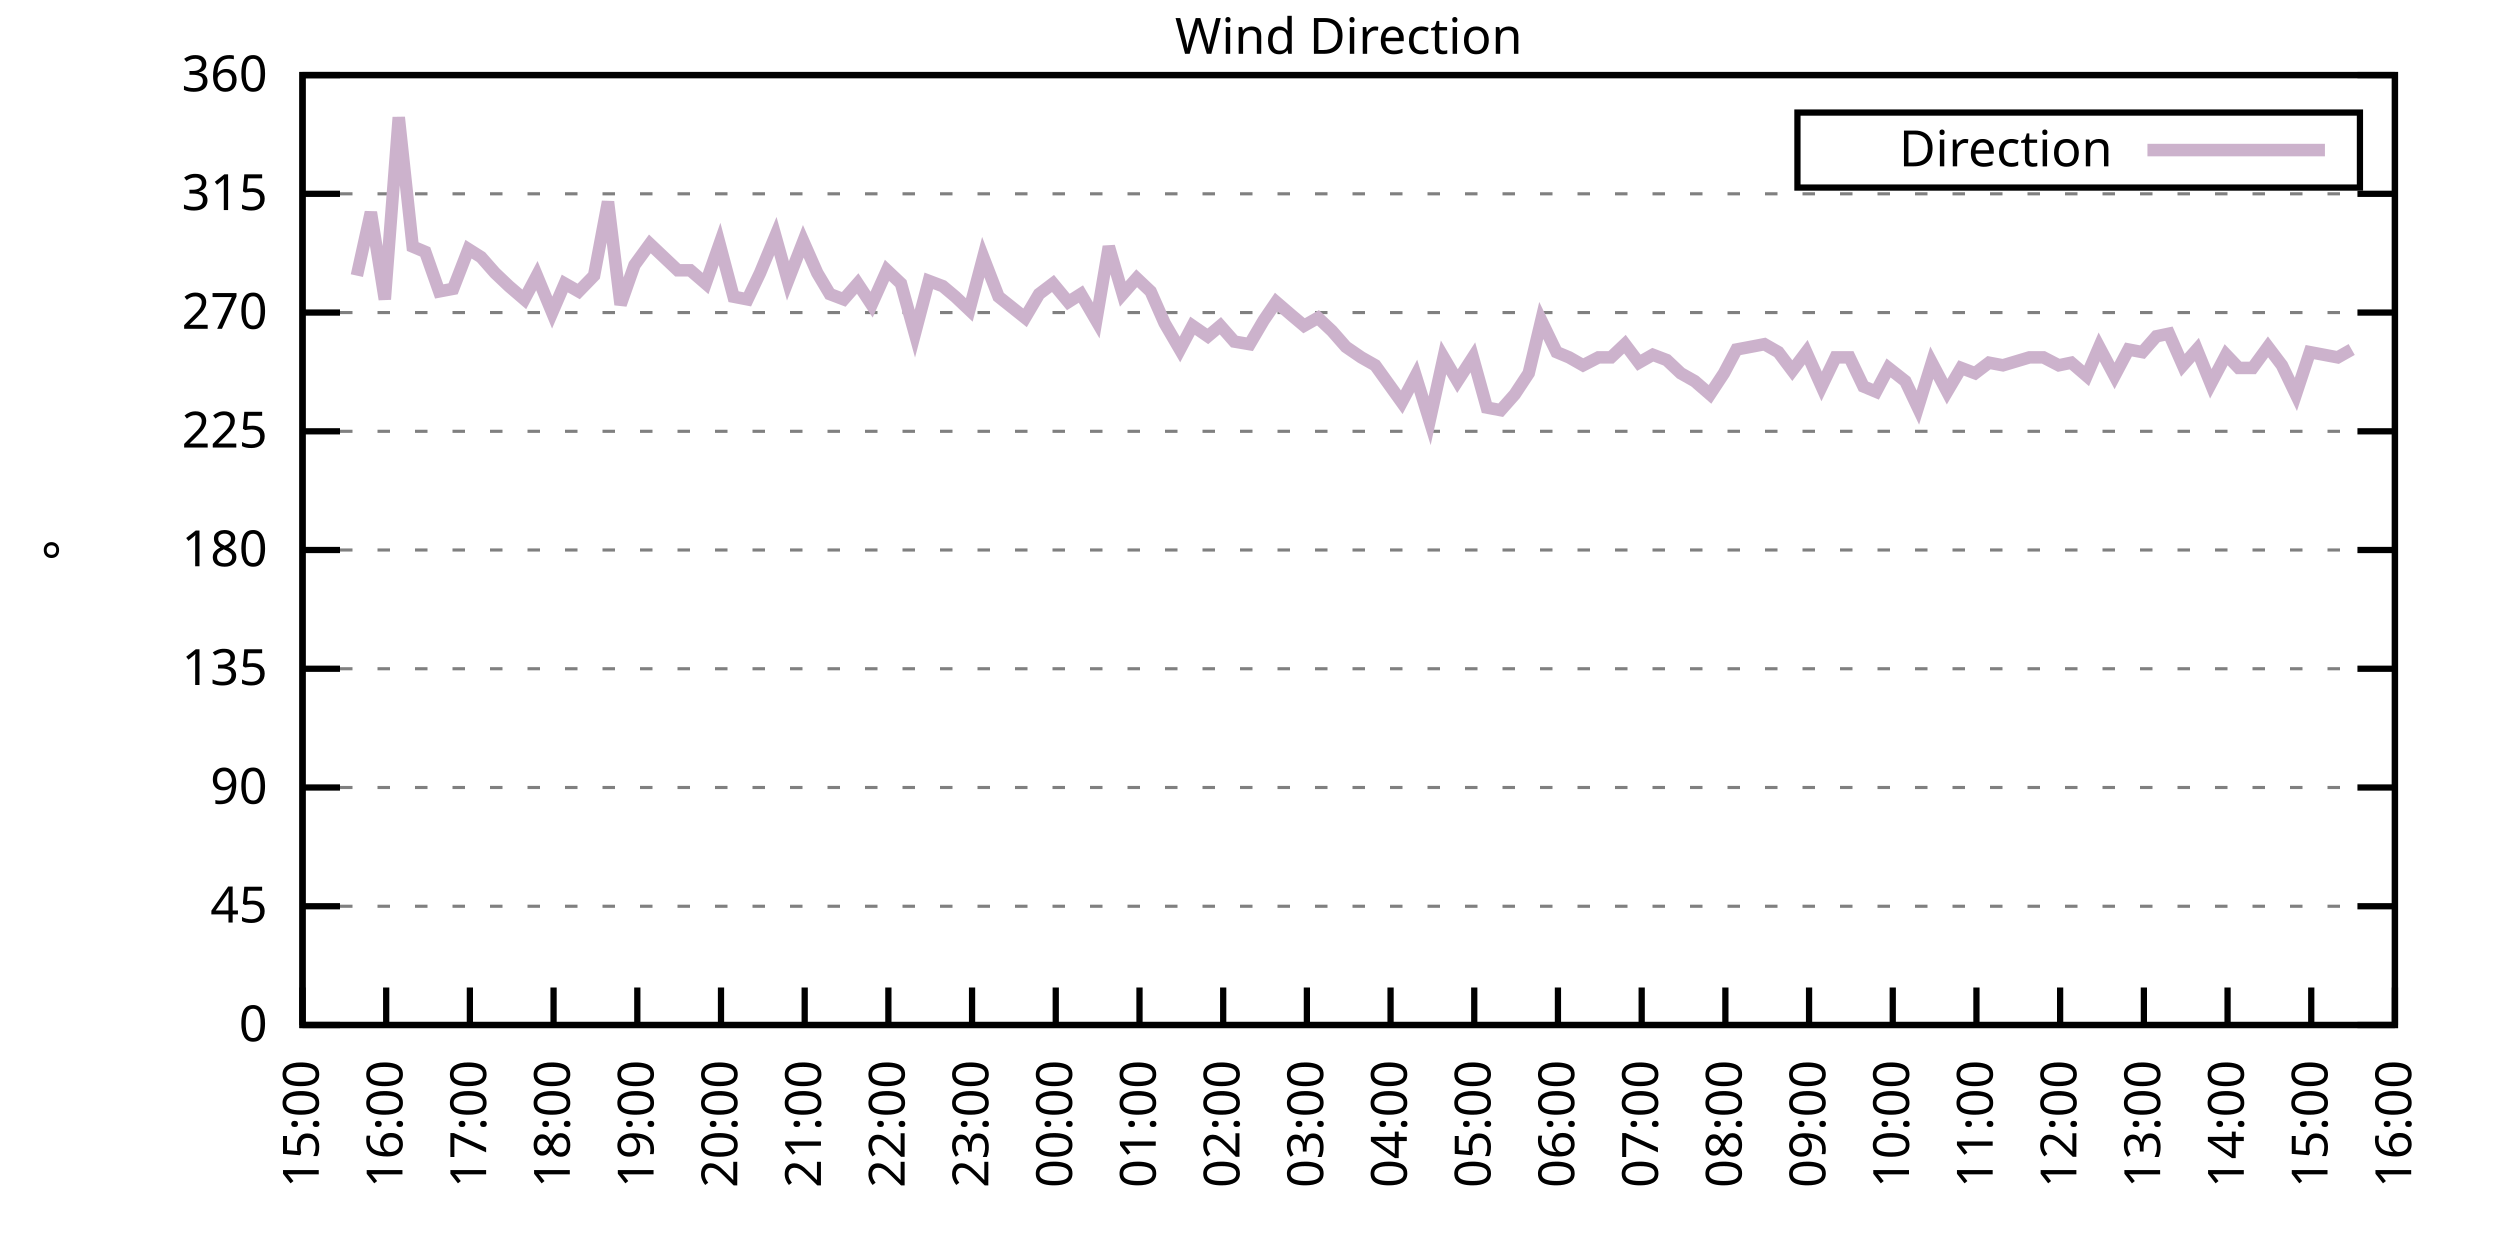
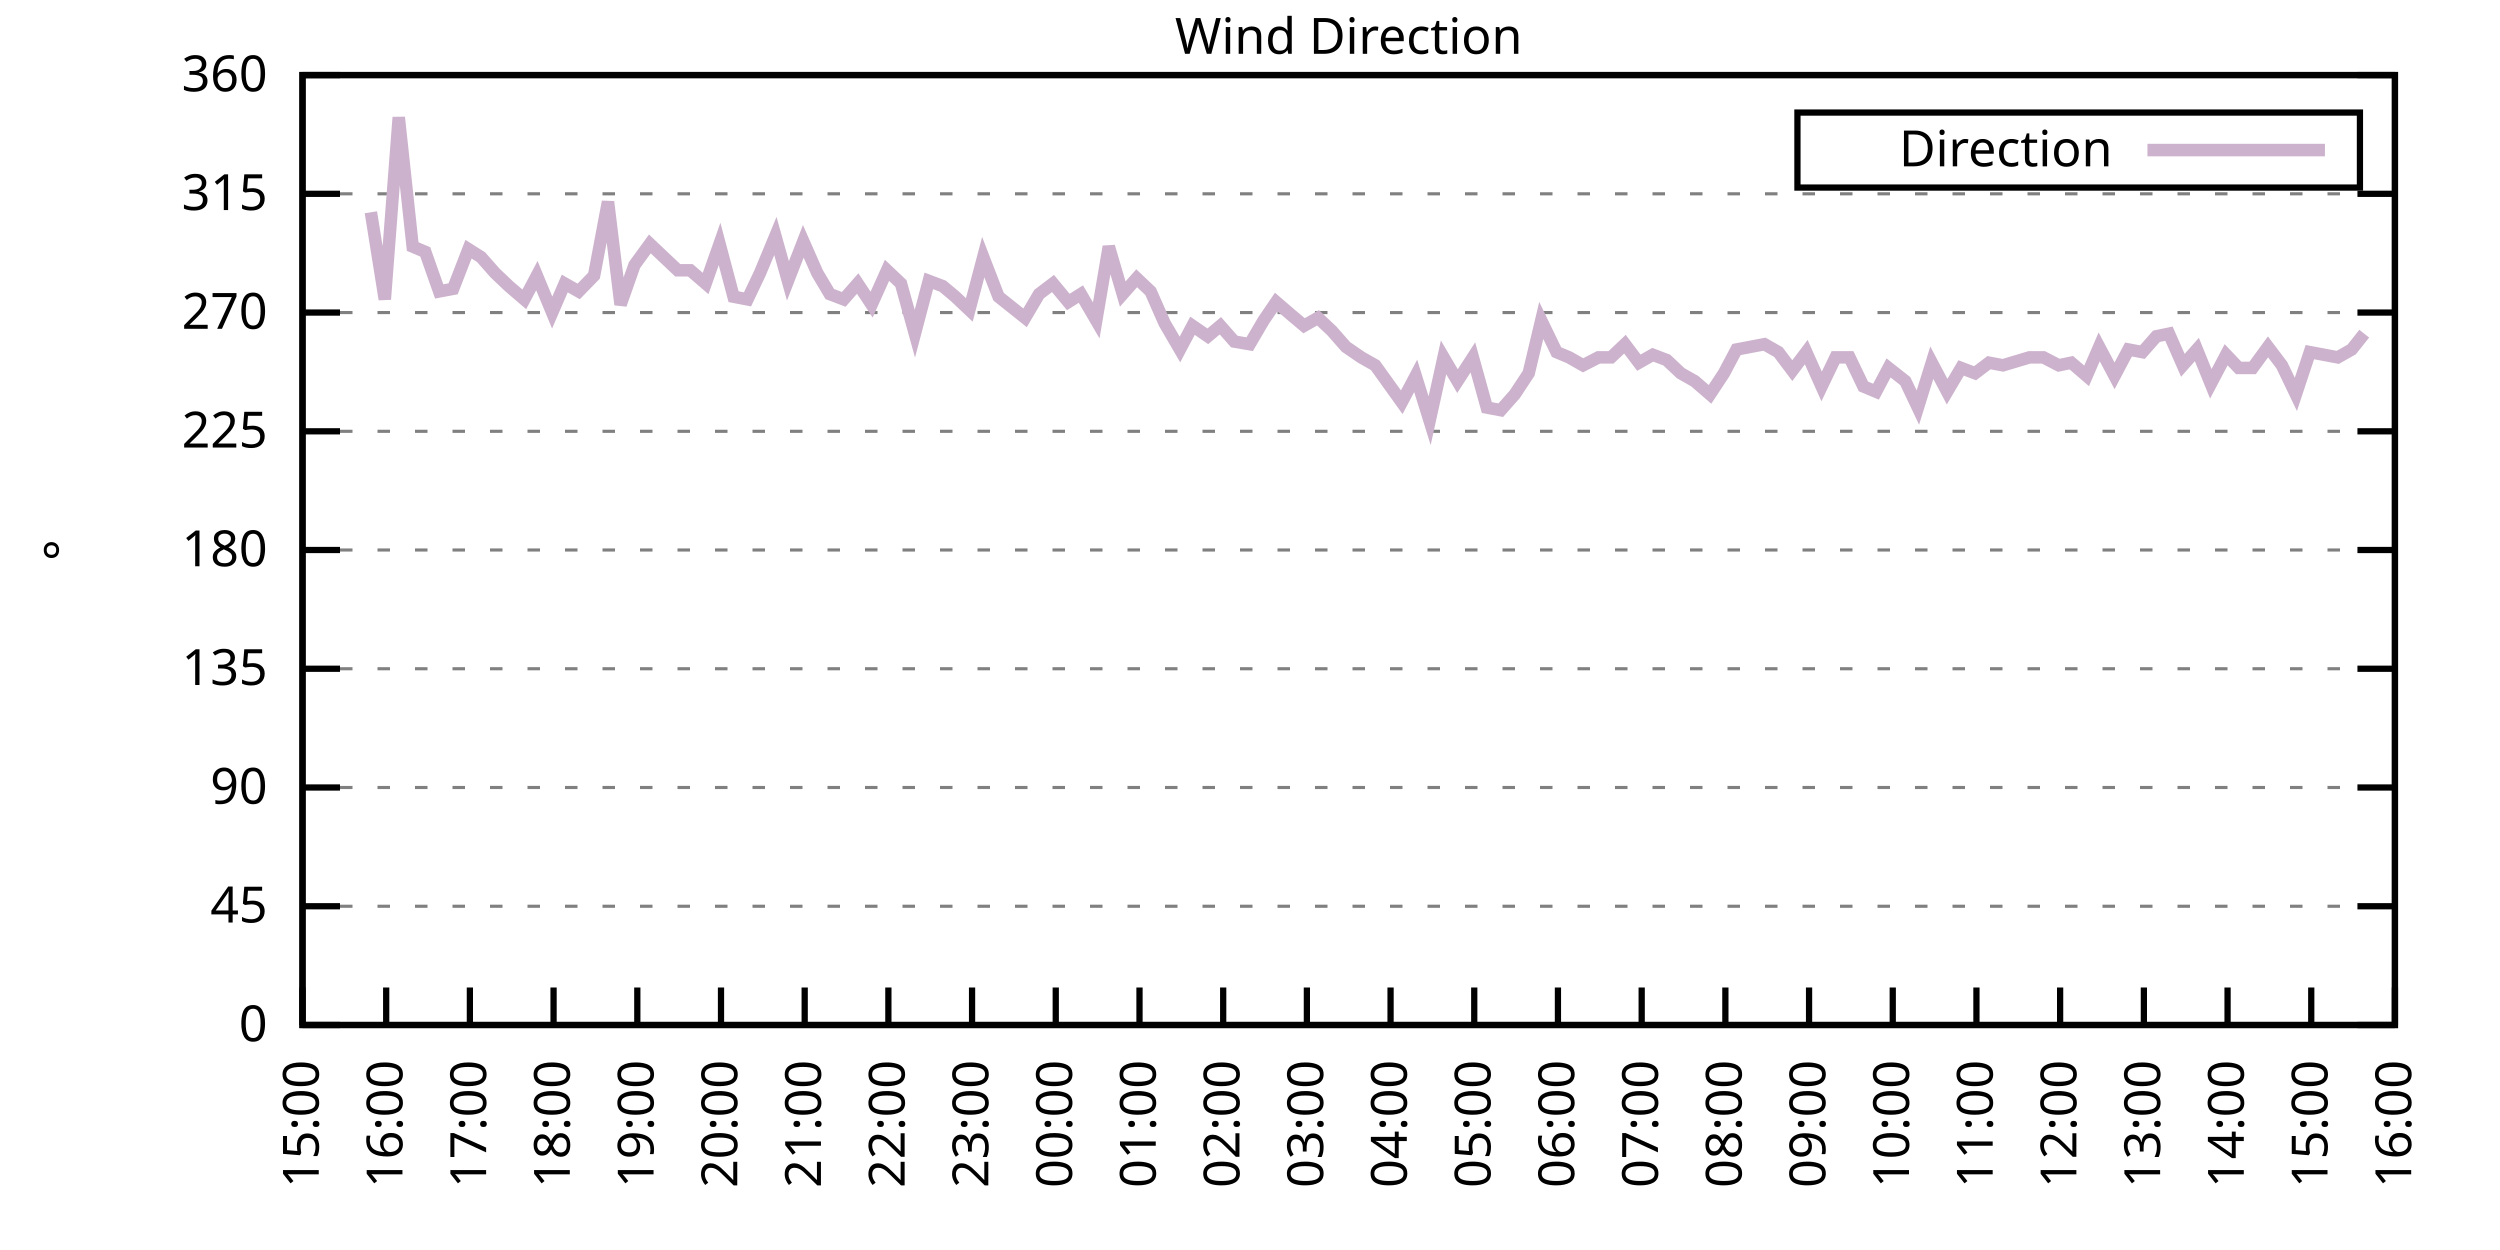
<svg xmlns="http://www.w3.org/2000/svg" xmlns:xlink="http://www.w3.org/1999/xlink" width="400" height="200" viewBox="0 0 400 200">
  <g id="gnuplot_canvas">
    <rect x="0" y="0" width="400" height="200" fill="none" />
    <defs>
      <circle id="gpDot" r="0.5" stroke-width="0.5" stroke="currentColor" />
      <path id="gpPt0" stroke-width="0.333" stroke="currentColor" d="M-1,0 h2 M0,-1 v2" />
      <path id="gpPt1" stroke-width="0.333" stroke="currentColor" d="M-1,-1 L1,1 M1,-1 L-1,1" />
      <path id="gpPt2" stroke-width="0.333" stroke="currentColor" d="M-1,0 L1,0 M0,-1 L0,1 M-1,-1 L1,1 M-1,1 L1,-1" />
      <rect id="gpPt3" stroke-width="0.333" stroke="currentColor" x="-1" y="-1" width="2" height="2" />
      <rect id="gpPt4" stroke-width="0.333" stroke="currentColor" fill="currentColor" x="-1" y="-1" width="2" height="2" />
      <circle id="gpPt5" stroke-width="0.333" stroke="currentColor" cx="0" cy="0" r="1" />
      <use xlink:href="#gpPt5" id="gpPt6" fill="currentColor" stroke="none" />
      <path id="gpPt7" stroke-width="0.333" stroke="currentColor" d="M0,-1.33 L-1.33,0.67 L1.33,0.67 z" />
      <use xlink:href="#gpPt7" id="gpPt8" fill="currentColor" stroke="none" />
      <use xlink:href="#gpPt7" id="gpPt9" stroke="currentColor" transform="rotate(180)" />
      <use xlink:href="#gpPt9" id="gpPt10" fill="currentColor" stroke="none" />
      <use xlink:href="#gpPt3" id="gpPt11" stroke="currentColor" transform="rotate(45)" />
      <use xlink:href="#gpPt11" id="gpPt12" fill="currentColor" stroke="none" />
      <path id="gpPt13" stroke-width="0.333" stroke="currentColor" d="M0,1.330 L1.265,0.411 L0.782,-1.067 L-0.782,-1.076 L-1.265,0.411 z" />
      <use xlink:href="#gpPt13" id="gpPt14" fill="currentColor" stroke="none" />
      <filter id="textbox" filterUnits="objectBoundingBox" x="0" y="0" height="1" width="1">
        <feFlood flood-color="white" flood-opacity="1" result="bgnd" />
        <feComposite in="SourceGraphic" in2="bgnd" operator="atop" />
      </filter>
      <filter id="greybox" filterUnits="objectBoundingBox" x="0" y="0" height="1" width="1">
        <feFlood flood-color="lightgrey" flood-opacity="1" result="grey" />
        <feComposite in="SourceGraphic" in2="grey" operator="atop" />
      </filter>
    </defs>
    <g fill="none" color="white" stroke="currentColor" stroke-width="1.00" stroke-linecap="butt" stroke-linejoin="miter">
</g>
    <g fill="none" color="black" stroke="currentColor" stroke-width="1.00" stroke-linecap="butt" stroke-linejoin="miter">
      <g stroke="none" shape-rendering="crispEdges">
        <polygon fill="rgb(255, 255, 255)" points="48.40,164.00 383.18,164.00 383.18,12.02 48.40,12.02 " />
      </g>
    </g>
    <g fill="none" color="black" stroke="currentColor" stroke-width="1.00" stroke-linecap="butt" stroke-linejoin="miter">
</g>
    <g fill="none" color="black" stroke="black" stroke-width="0.50" stroke-linecap="butt" stroke-linejoin="miter">
</g>
    <g fill="none" color="gray" stroke="currentColor" stroke-width="0.50" stroke-linecap="butt" stroke-linejoin="miter">
      <path stroke="gray" stroke-dasharray="2,4" class="gridline" d="M48.40,164.00 L383.19,164.00  " />
    </g>
    <g fill="none" color="gray" stroke="gray" stroke-width="1.00" stroke-linecap="butt" stroke-linejoin="miter">
</g>
    <g fill="none" color="black" stroke="currentColor" stroke-width="1.00" stroke-linecap="butt" stroke-linejoin="miter">
      <path stroke="black" d="M48.40,164.00 L54.40,164.00 M383.19,164.00 L377.19,164.00  " />
      <g transform="translate(42.80,166.60)" stroke="none" fill="black" font-family="Sans" font-size="8.00" text-anchor="end">
        <text>
          <tspan font-family="Sans"> 0</tspan>
        </text>
      </g>
    </g>
    <g fill="none" color="black" stroke="currentColor" stroke-width="1.00" stroke-linecap="butt" stroke-linejoin="miter">
</g>
    <g fill="none" color="black" stroke="black" stroke-width="0.50" stroke-linecap="butt" stroke-linejoin="miter">
</g>
    <g fill="none" color="gray" stroke="currentColor" stroke-width="0.50" stroke-linecap="butt" stroke-linejoin="miter">
      <path stroke="gray" stroke-dasharray="2,4" class="gridline" d="M48.40,145.00 L383.19,145.00  " />
    </g>
    <g fill="none" color="gray" stroke="gray" stroke-width="1.00" stroke-linecap="butt" stroke-linejoin="miter">
</g>
    <g fill="none" color="black" stroke="currentColor" stroke-width="1.00" stroke-linecap="butt" stroke-linejoin="miter">
      <path stroke="black" d="M48.40,145.00 L54.40,145.00 M383.19,145.00 L377.19,145.00  " />
      <g transform="translate(42.80,147.60)" stroke="none" fill="black" font-family="Sans" font-size="8.00" text-anchor="end">
        <text>
          <tspan font-family="Sans"> 45</tspan>
        </text>
      </g>
    </g>
    <g fill="none" color="black" stroke="currentColor" stroke-width="1.00" stroke-linecap="butt" stroke-linejoin="miter">
</g>
    <g fill="none" color="black" stroke="black" stroke-width="0.50" stroke-linecap="butt" stroke-linejoin="miter">
</g>
    <g fill="none" color="gray" stroke="currentColor" stroke-width="0.50" stroke-linecap="butt" stroke-linejoin="miter">
      <path stroke="gray" stroke-dasharray="2,4" class="gridline" d="M48.40,126.00 L383.19,126.00  " />
    </g>
    <g fill="none" color="gray" stroke="gray" stroke-width="1.00" stroke-linecap="butt" stroke-linejoin="miter">
</g>
    <g fill="none" color="black" stroke="currentColor" stroke-width="1.00" stroke-linecap="butt" stroke-linejoin="miter">
      <path stroke="black" d="M48.40,126.00 L54.40,126.00 M383.19,126.00 L377.19,126.00  " />
      <g transform="translate(42.80,128.60)" stroke="none" fill="black" font-family="Sans" font-size="8.00" text-anchor="end">
        <text>
          <tspan font-family="Sans"> 90</tspan>
        </text>
      </g>
    </g>
    <g fill="none" color="black" stroke="currentColor" stroke-width="1.00" stroke-linecap="butt" stroke-linejoin="miter">
</g>
    <g fill="none" color="black" stroke="black" stroke-width="0.50" stroke-linecap="butt" stroke-linejoin="miter">
</g>
    <g fill="none" color="gray" stroke="currentColor" stroke-width="0.50" stroke-linecap="butt" stroke-linejoin="miter">
      <path stroke="gray" stroke-dasharray="2,4" class="gridline" d="M48.40,107.00 L383.19,107.00  " />
    </g>
    <g fill="none" color="gray" stroke="gray" stroke-width="1.00" stroke-linecap="butt" stroke-linejoin="miter">
</g>
    <g fill="none" color="black" stroke="currentColor" stroke-width="1.00" stroke-linecap="butt" stroke-linejoin="miter">
      <path stroke="black" d="M48.40,107.00 L54.40,107.00 M383.19,107.00 L377.19,107.00  " />
      <g transform="translate(42.80,109.60)" stroke="none" fill="black" font-family="Sans" font-size="8.00" text-anchor="end">
        <text>
          <tspan font-family="Sans"> 135</tspan>
        </text>
      </g>
    </g>
    <g fill="none" color="black" stroke="currentColor" stroke-width="1.00" stroke-linecap="butt" stroke-linejoin="miter">
</g>
    <g fill="none" color="black" stroke="black" stroke-width="0.50" stroke-linecap="butt" stroke-linejoin="miter">
</g>
    <g fill="none" color="gray" stroke="currentColor" stroke-width="0.50" stroke-linecap="butt" stroke-linejoin="miter">
      <path stroke="gray" stroke-dasharray="2,4" class="gridline" d="M48.40,88.00 L383.19,88.00  " />
    </g>
    <g fill="none" color="gray" stroke="gray" stroke-width="1.00" stroke-linecap="butt" stroke-linejoin="miter">
</g>
    <g fill="none" color="black" stroke="currentColor" stroke-width="1.00" stroke-linecap="butt" stroke-linejoin="miter">
      <path stroke="black" d="M48.40,88.00 L54.40,88.00 M383.19,88.00 L377.19,88.00  " />
      <g transform="translate(42.80,90.60)" stroke="none" fill="black" font-family="Sans" font-size="8.00" text-anchor="end">
        <text>
          <tspan font-family="Sans"> 180</tspan>
        </text>
      </g>
    </g>
    <g fill="none" color="black" stroke="currentColor" stroke-width="1.00" stroke-linecap="butt" stroke-linejoin="miter">
</g>
    <g fill="none" color="black" stroke="black" stroke-width="0.50" stroke-linecap="butt" stroke-linejoin="miter">
</g>
    <g fill="none" color="gray" stroke="currentColor" stroke-width="0.50" stroke-linecap="butt" stroke-linejoin="miter">
      <path stroke="gray" stroke-dasharray="2,4" class="gridline" d="M48.40,69.01 L383.19,69.01  " />
    </g>
    <g fill="none" color="gray" stroke="gray" stroke-width="1.00" stroke-linecap="butt" stroke-linejoin="miter">
</g>
    <g fill="none" color="black" stroke="currentColor" stroke-width="1.00" stroke-linecap="butt" stroke-linejoin="miter">
      <path stroke="black" d="M48.40,69.01 L54.40,69.01 M383.19,69.01 L377.19,69.01  " />
      <g transform="translate(42.80,71.61)" stroke="none" fill="black" font-family="Sans" font-size="8.00" text-anchor="end">
        <text>
          <tspan font-family="Sans"> 225</tspan>
        </text>
      </g>
    </g>
    <g fill="none" color="black" stroke="currentColor" stroke-width="1.00" stroke-linecap="butt" stroke-linejoin="miter">
</g>
    <g fill="none" color="black" stroke="black" stroke-width="0.50" stroke-linecap="butt" stroke-linejoin="miter">
</g>
    <g fill="none" color="gray" stroke="currentColor" stroke-width="0.50" stroke-linecap="butt" stroke-linejoin="miter">
      <path stroke="gray" stroke-dasharray="2,4" class="gridline" d="M48.40,50.01 L383.19,50.01  " />
    </g>
    <g fill="none" color="gray" stroke="gray" stroke-width="1.00" stroke-linecap="butt" stroke-linejoin="miter">
</g>
    <g fill="none" color="black" stroke="currentColor" stroke-width="1.00" stroke-linecap="butt" stroke-linejoin="miter">
      <path stroke="black" d="M48.40,50.01 L54.40,50.01 M383.19,50.01 L377.19,50.01  " />
      <g transform="translate(42.80,52.61)" stroke="none" fill="black" font-family="Sans" font-size="8.00" text-anchor="end">
        <text>
          <tspan font-family="Sans"> 270</tspan>
        </text>
      </g>
    </g>
    <g fill="none" color="black" stroke="currentColor" stroke-width="1.00" stroke-linecap="butt" stroke-linejoin="miter">
</g>
    <g fill="none" color="black" stroke="black" stroke-width="0.50" stroke-linecap="butt" stroke-linejoin="miter">
</g>
    <g fill="none" color="gray" stroke="currentColor" stroke-width="0.50" stroke-linecap="butt" stroke-linejoin="miter">
      <path stroke="gray" stroke-dasharray="2,4" class="gridline" d="M48.40,31.01 L383.19,31.01  " />
    </g>
    <g fill="none" color="gray" stroke="gray" stroke-width="1.00" stroke-linecap="butt" stroke-linejoin="miter">
</g>
    <g fill="none" color="black" stroke="currentColor" stroke-width="1.00" stroke-linecap="butt" stroke-linejoin="miter">
      <path stroke="black" d="M48.40,31.01 L54.40,31.01 M383.19,31.01 L377.19,31.01  " />
      <g transform="translate(42.80,33.61)" stroke="none" fill="black" font-family="Sans" font-size="8.00" text-anchor="end">
        <text>
          <tspan font-family="Sans"> 315</tspan>
        </text>
      </g>
    </g>
    <g fill="none" color="black" stroke="currentColor" stroke-width="1.00" stroke-linecap="butt" stroke-linejoin="miter">
</g>
    <g fill="none" color="black" stroke="black" stroke-width="0.50" stroke-linecap="butt" stroke-linejoin="miter">
</g>
    <g fill="none" color="gray" stroke="currentColor" stroke-width="0.50" stroke-linecap="butt" stroke-linejoin="miter">
      <path stroke="gray" stroke-dasharray="2,4" class="gridline" d="M48.40,12.01 L383.19,12.01  " />
    </g>
    <g fill="none" color="gray" stroke="gray" stroke-width="1.00" stroke-linecap="butt" stroke-linejoin="miter">
</g>
    <g fill="none" color="black" stroke="currentColor" stroke-width="1.00" stroke-linecap="butt" stroke-linejoin="miter">
      <path stroke="black" d="M48.40,12.01 L54.40,12.01 M383.19,12.01 L377.19,12.01  " />
      <g transform="translate(42.80,14.61)" stroke="none" fill="black" font-family="Sans" font-size="8.00" text-anchor="end">
        <text>
          <tspan font-family="Sans"> 360</tspan>
        </text>
      </g>
    </g>
    <g fill="none" color="black" stroke="currentColor" stroke-width="1.00" stroke-linecap="butt" stroke-linejoin="miter">
      <path stroke="black" d="M48.40,164.00 L48.40,158.00  " />
      <g transform="translate(51.00,169.60) rotate(270.00)" stroke="none" fill="black" font-family="Sans" font-size="8.00" text-anchor="end">
        <text>
          <tspan font-family="Sans">15:00</tspan>
        </text>
      </g>
    </g>
    <g fill="none" color="black" stroke="currentColor" stroke-width="1.00" stroke-linecap="butt" stroke-linejoin="miter">
      <path stroke="black" d="M61.79,164.00 L61.79,158.00  " />
      <g transform="translate(64.39,169.60) rotate(270.00)" stroke="none" fill="black" font-family="Sans" font-size="8.00" text-anchor="end">
        <text>
          <tspan font-family="Sans">16:00</tspan>
        </text>
      </g>
    </g>
    <g fill="none" color="black" stroke="currentColor" stroke-width="1.00" stroke-linecap="butt" stroke-linejoin="miter">
      <path stroke="black" d="M75.18,164.00 L75.18,158.00  " />
      <g transform="translate(77.78,169.60) rotate(270.00)" stroke="none" fill="black" font-family="Sans" font-size="8.00" text-anchor="end">
        <text>
          <tspan font-family="Sans">17:00</tspan>
        </text>
      </g>
    </g>
    <g fill="none" color="black" stroke="currentColor" stroke-width="1.00" stroke-linecap="butt" stroke-linejoin="miter">
      <path stroke="black" d="M88.57,164.00 L88.57,158.00  " />
      <g transform="translate(91.17,169.60) rotate(270.00)" stroke="none" fill="black" font-family="Sans" font-size="8.00" text-anchor="end">
        <text>
          <tspan font-family="Sans">18:00</tspan>
        </text>
      </g>
    </g>
    <g fill="none" color="black" stroke="currentColor" stroke-width="1.00" stroke-linecap="butt" stroke-linejoin="miter">
      <path stroke="black" d="M101.97,164.00 L101.97,158.00  " />
      <g transform="translate(104.57,169.60) rotate(270.00)" stroke="none" fill="black" font-family="Sans" font-size="8.00" text-anchor="end">
        <text>
          <tspan font-family="Sans">19:00</tspan>
        </text>
      </g>
    </g>
    <g fill="none" color="black" stroke="currentColor" stroke-width="1.00" stroke-linecap="butt" stroke-linejoin="miter">
      <path stroke="black" d="M115.36,164.00 L115.36,158.00  " />
      <g transform="translate(117.96,169.60) rotate(270.00)" stroke="none" fill="black" font-family="Sans" font-size="8.00" text-anchor="end">
        <text>
          <tspan font-family="Sans">20:00</tspan>
        </text>
      </g>
    </g>
    <g fill="none" color="black" stroke="currentColor" stroke-width="1.00" stroke-linecap="butt" stroke-linejoin="miter">
      <path stroke="black" d="M128.75,164.00 L128.75,158.00  " />
      <g transform="translate(131.35,169.60) rotate(270.00)" stroke="none" fill="black" font-family="Sans" font-size="8.00" text-anchor="end">
        <text>
          <tspan font-family="Sans">21:00</tspan>
        </text>
      </g>
    </g>
    <g fill="none" color="black" stroke="currentColor" stroke-width="1.00" stroke-linecap="butt" stroke-linejoin="miter">
      <path stroke="black" d="M142.14,164.00 L142.14,158.00  " />
      <g transform="translate(144.74,169.60) rotate(270.00)" stroke="none" fill="black" font-family="Sans" font-size="8.00" text-anchor="end">
        <text>
          <tspan font-family="Sans">22:00</tspan>
        </text>
      </g>
    </g>
    <g fill="none" color="black" stroke="currentColor" stroke-width="1.00" stroke-linecap="butt" stroke-linejoin="miter">
      <path stroke="black" d="M155.53,164.00 L155.53,158.00  " />
      <g transform="translate(158.13,169.60) rotate(270.00)" stroke="none" fill="black" font-family="Sans" font-size="8.00" text-anchor="end">
        <text>
          <tspan font-family="Sans">23:00</tspan>
        </text>
      </g>
    </g>
    <g fill="none" color="black" stroke="currentColor" stroke-width="1.00" stroke-linecap="butt" stroke-linejoin="miter">
      <path stroke="black" d="M168.92,164.00 L168.92,158.00  " />
      <g transform="translate(171.52,169.60) rotate(270.00)" stroke="none" fill="black" font-family="Sans" font-size="8.00" text-anchor="end">
        <text>
          <tspan font-family="Sans">00:00</tspan>
        </text>
      </g>
    </g>
    <g fill="none" color="black" stroke="currentColor" stroke-width="1.00" stroke-linecap="butt" stroke-linejoin="miter">
      <path stroke="black" d="M182.32,164.00 L182.32,158.00  " />
      <g transform="translate(184.92,169.60) rotate(270.00)" stroke="none" fill="black" font-family="Sans" font-size="8.00" text-anchor="end">
        <text>
          <tspan font-family="Sans">01:00</tspan>
        </text>
      </g>
    </g>
    <g fill="none" color="black" stroke="currentColor" stroke-width="1.00" stroke-linecap="butt" stroke-linejoin="miter">
      <path stroke="black" d="M195.71,164.00 L195.71,158.00  " />
      <g transform="translate(198.31,169.60) rotate(270.00)" stroke="none" fill="black" font-family="Sans" font-size="8.00" text-anchor="end">
        <text>
          <tspan font-family="Sans">02:00</tspan>
        </text>
      </g>
    </g>
    <g fill="none" color="black" stroke="currentColor" stroke-width="1.00" stroke-linecap="butt" stroke-linejoin="miter">
      <path stroke="black" d="M209.10,164.00 L209.10,158.00  " />
      <g transform="translate(211.70,169.60) rotate(270.00)" stroke="none" fill="black" font-family="Sans" font-size="8.00" text-anchor="end">
        <text>
          <tspan font-family="Sans">03:00</tspan>
        </text>
      </g>
    </g>
    <g fill="none" color="black" stroke="currentColor" stroke-width="1.00" stroke-linecap="butt" stroke-linejoin="miter">
      <path stroke="black" d="M222.49,164.00 L222.49,158.00  " />
      <g transform="translate(225.09,169.60) rotate(270.00)" stroke="none" fill="black" font-family="Sans" font-size="8.00" text-anchor="end">
        <text>
          <tspan font-family="Sans">04:00</tspan>
        </text>
      </g>
    </g>
    <g fill="none" color="black" stroke="currentColor" stroke-width="1.00" stroke-linecap="butt" stroke-linejoin="miter">
      <path stroke="black" d="M235.88,164.00 L235.88,158.00  " />
      <g transform="translate(238.48,169.60) rotate(270.00)" stroke="none" fill="black" font-family="Sans" font-size="8.00" text-anchor="end">
        <text>
          <tspan font-family="Sans">05:00</tspan>
        </text>
      </g>
    </g>
    <g fill="none" color="black" stroke="currentColor" stroke-width="1.00" stroke-linecap="butt" stroke-linejoin="miter">
      <path stroke="black" d="M249.27,164.00 L249.27,158.00  " />
      <g transform="translate(251.87,169.60) rotate(270.00)" stroke="none" fill="black" font-family="Sans" font-size="8.00" text-anchor="end">
        <text>
          <tspan font-family="Sans">06:00</tspan>
        </text>
      </g>
    </g>
    <g fill="none" color="black" stroke="currentColor" stroke-width="1.00" stroke-linecap="butt" stroke-linejoin="miter">
      <path stroke="black" d="M262.67,164.00 L262.67,158.00  " />
      <g transform="translate(265.27,169.60) rotate(270.00)" stroke="none" fill="black" font-family="Sans" font-size="8.00" text-anchor="end">
        <text>
          <tspan font-family="Sans">07:00</tspan>
        </text>
      </g>
    </g>
    <g fill="none" color="black" stroke="currentColor" stroke-width="1.00" stroke-linecap="butt" stroke-linejoin="miter">
      <path stroke="black" d="M276.06,164.00 L276.06,158.00  " />
      <g transform="translate(278.66,169.60) rotate(270.00)" stroke="none" fill="black" font-family="Sans" font-size="8.00" text-anchor="end">
        <text>
          <tspan font-family="Sans">08:00</tspan>
        </text>
      </g>
    </g>
    <g fill="none" color="black" stroke="currentColor" stroke-width="1.00" stroke-linecap="butt" stroke-linejoin="miter">
      <path stroke="black" d="M289.45,164.00 L289.45,158.00  " />
      <g transform="translate(292.05,169.60) rotate(270.00)" stroke="none" fill="black" font-family="Sans" font-size="8.00" text-anchor="end">
        <text>
          <tspan font-family="Sans">09:00</tspan>
        </text>
      </g>
    </g>
    <g fill="none" color="black" stroke="currentColor" stroke-width="1.00" stroke-linecap="butt" stroke-linejoin="miter">
      <path stroke="black" d="M302.84,164.00 L302.84,158.00  " />
      <g transform="translate(305.44,169.60) rotate(270.00)" stroke="none" fill="black" font-family="Sans" font-size="8.00" text-anchor="end">
        <text>
          <tspan font-family="Sans">10:00</tspan>
        </text>
      </g>
    </g>
    <g fill="none" color="black" stroke="currentColor" stroke-width="1.00" stroke-linecap="butt" stroke-linejoin="miter">
      <path stroke="black" d="M316.23,164.00 L316.23,158.00  " />
      <g transform="translate(318.83,169.60) rotate(270.00)" stroke="none" fill="black" font-family="Sans" font-size="8.00" text-anchor="end">
        <text>
          <tspan font-family="Sans">11:00</tspan>
        </text>
      </g>
    </g>
    <g fill="none" color="black" stroke="currentColor" stroke-width="1.00" stroke-linecap="butt" stroke-linejoin="miter">
      <path stroke="black" d="M329.62,164.00 L329.62,158.00  " />
      <g transform="translate(332.22,169.60) rotate(270.00)" stroke="none" fill="black" font-family="Sans" font-size="8.00" text-anchor="end">
        <text>
          <tspan font-family="Sans">12:00</tspan>
        </text>
      </g>
    </g>
    <g fill="none" color="black" stroke="currentColor" stroke-width="1.00" stroke-linecap="butt" stroke-linejoin="miter">
      <path stroke="black" d="M343.02,164.00 L343.02,158.00  " />
      <g transform="translate(345.62,169.60) rotate(270.00)" stroke="none" fill="black" font-family="Sans" font-size="8.00" text-anchor="end">
        <text>
          <tspan font-family="Sans">13:00</tspan>
        </text>
      </g>
    </g>
    <g fill="none" color="black" stroke="currentColor" stroke-width="1.00" stroke-linecap="butt" stroke-linejoin="miter">
      <path stroke="black" d="M356.41,164.00 L356.41,158.00  " />
      <g transform="translate(359.01,169.60) rotate(270.00)" stroke="none" fill="black" font-family="Sans" font-size="8.00" text-anchor="end">
        <text>
          <tspan font-family="Sans">14:00</tspan>
        </text>
      </g>
    </g>
    <g fill="none" color="black" stroke="currentColor" stroke-width="1.00" stroke-linecap="butt" stroke-linejoin="miter">
      <path stroke="black" d="M369.80,164.00 L369.80,158.00  " />
      <g transform="translate(372.40,169.60) rotate(270.00)" stroke="none" fill="black" font-family="Sans" font-size="8.00" text-anchor="end">
        <text>
          <tspan font-family="Sans">15:00</tspan>
        </text>
      </g>
    </g>
    <g fill="none" color="black" stroke="currentColor" stroke-width="1.00" stroke-linecap="butt" stroke-linejoin="miter">
      <path stroke="black" d="M383.19,164.00 L383.19,158.00  " />
      <g transform="translate(385.79,169.60) rotate(270.00)" stroke="none" fill="black" font-family="Sans" font-size="8.00" text-anchor="end">
        <text>
          <tspan font-family="Sans">16:00</tspan>
        </text>
      </g>
    </g>
    <g fill="none" color="black" stroke="currentColor" stroke-width="1.00" stroke-linecap="butt" stroke-linejoin="miter">
</g>
    <g fill="none" color="black" stroke="currentColor" stroke-width="1.00" stroke-linecap="butt" stroke-linejoin="miter">
      <path stroke="black" d="M48.40,12.01 L48.40,164.00 L383.19,164.00 L383.19,12.01 L48.40,12.01 Z  " />
    </g>
    <g fill="none" color="black" stroke="currentColor" stroke-width="1.00" stroke-linecap="butt" stroke-linejoin="miter">
</g>
    <g fill="none" color="black" stroke="currentColor" stroke-width="1.00" stroke-linecap="butt" stroke-linejoin="miter">
      <path stroke="black" d="M287.59,30.01 L287.59,18.01 L377.59,18.01 L377.59,30.01 L287.59,30.01 Z  " />
    </g>
    <g id="Wind_direction_plot_1">
      <g fill="none" color="white" stroke="black" stroke-width="2.00" stroke-linecap="butt" stroke-linejoin="miter">
</g>
      <g fill="none" color="black" stroke="currentColor" stroke-width="2.00" stroke-linecap="butt" stroke-linejoin="miter">
        <g transform="translate(337.99,26.61)" stroke="none" fill="black" font-family="Sans" font-size="8.00" text-anchor="end">
          <text>
            <tspan font-family="Sans">Direction</tspan>
          </text>
        </g>
      </g>
      <g fill="none" color="black" stroke="currentColor" stroke-width="2.00" stroke-linecap="butt" stroke-linejoin="miter">
-         <path stroke="rgb(204, 178, 204)" d="M343.59,24.01 L371.99,24.01 M57.10,44.10 L59.34,33.96 L61.57,47.90 L63.80,18.77 L66.03,39.45 L68.04,40.30   L70.27,46.63 L72.50,46.21 L74.96,39.87 L76.97,41.14 L79.20,43.67 L81.43,45.79 L83.89,47.90 L85.90,44.10   L88.35,50.01 L90.36,45.36 L92.59,46.63 L95.05,44.10 L97.28,32.28 L99.29,48.74 L101.52,42.41 L103.98,39.03   L106.21,41.14 L108.44,43.25 L110.45,43.25 L112.90,45.36 L115.13,39.03 L117.37,47.47 L119.60,47.90 L121.61,43.67   L124.06,37.76 L126.07,44.94 L128.53,38.61 L130.76,43.67 L132.77,47.05 L135.00,47.90 L137.23,45.36 L139.46,48.74   L141.92,43.25 L144.15,45.36 L146.38,53.39 L148.61,44.94 L150.85,45.79 L152.85,47.47 L155.09,49.59 L157.32,41.14   L159.77,47.47 L164.01,50.85 L166.25,47.05 L168.48,45.36 L170.93,48.32 L172.94,47.05 L175.40,51.27 L177.41,39.45   L179.64,47.05 L181.87,44.52 L184.10,46.63 L186.33,51.70 L188.79,55.92 L190.80,52.12 L193.25,53.81 L195.26,52.12   L197.49,54.65 L199.95,55.07 L202.18,51.27 L204.19,48.32 L206.64,50.43 L208.65,52.12 L210.88,50.85 L213.12,52.96   L215.35,55.50 L217.80,57.18 L220.04,58.45 L224.28,64.36 L226.51,60.14 L228.74,67.32 L230.97,57.18 L233.20,60.98   L235.66,57.18 L237.89,65.21 L240.12,65.63 L242.36,63.10 L244.59,59.72 L246.60,51.27 L249.05,56.34 L251.06,57.18   L253.29,58.45 L255.75,57.18 L257.76,57.18 L259.99,55.07 L262.22,58.03 L264.45,56.76 L266.68,57.61 L268.92,59.72   L271.15,60.98 L273.60,63.10 L275.83,59.72 L277.84,55.92 L280.07,55.50 L282.31,55.07 L284.54,56.34 L286.77,59.30   L289.00,56.34 L291.46,61.83 L293.69,57.18 L295.92,57.18 L298.15,61.83 L300.16,62.67 L302.17,58.87 L304.85,60.98   L306.86,65.21 L309.09,58.03 L311.54,62.67 L313.78,58.87 L316.01,59.72 L318.24,58.03 L320.47,58.45 L324.71,57.18   L326.95,57.18 L329.40,58.45 L331.41,58.03 L333.86,60.14 L335.87,55.50 L338.33,60.14 L340.56,55.92 L342.79,56.34   L345.02,53.81 L347.03,53.39 L349.26,58.45 L351.50,55.92 L353.73,61.41 L356.18,56.76 L358.19,58.87 L360.42,58.87   L362.88,55.50 L365.11,58.45 L367.34,63.10 L369.58,56.34 L374.04,57.18 L376.27,55.92  " />
+         <path stroke="rgb(204, 178, 204)" d="M343.59,24.01 L371.99,24.01 M59.34,33.96 L61.57,47.90 L63.80,18.77 L66.03,39.45 L68.04,40.30 L70.27,46.63   L72.50,46.21 L74.96,39.87 L76.97,41.14 L79.20,43.67 L81.43,45.79 L83.89,47.90 L85.90,44.10 L88.35,50.01   L90.36,45.36 L92.59,46.63 L95.05,44.10 L97.28,32.28 L99.29,48.74 L101.52,42.41 L103.98,39.03 L106.21,41.14   L108.44,43.25 L110.45,43.25 L112.90,45.36 L115.13,39.03 L117.37,47.47 L119.60,47.90 L121.61,43.67 L124.06,37.76   L126.07,44.94 L128.53,38.61 L130.76,43.67 L132.77,47.05 L135.00,47.90 L137.23,45.36 L139.46,48.74 L141.92,43.25   L144.15,45.36 L146.38,53.39 L148.61,44.94 L150.85,45.79 L152.85,47.47 L155.09,49.59 L157.32,41.14 L159.77,47.47   L164.01,50.85 L166.25,47.05 L168.48,45.36 L170.93,48.32 L172.94,47.05 L175.40,51.27 L177.41,39.45 L179.64,47.05   L181.87,44.52 L184.10,46.63 L186.33,51.70 L188.79,55.92 L190.80,52.12 L193.25,53.81 L195.26,52.12 L197.49,54.65   L199.95,55.07 L202.18,51.27 L204.19,48.32 L206.64,50.43 L208.65,52.12 L210.88,50.85 L213.12,52.96 L215.35,55.50   L217.80,57.18 L220.04,58.45 L224.28,64.36 L226.51,60.14 L228.74,67.32 L230.97,57.18 L233.20,60.98 L235.66,57.18   L237.89,65.21 L240.12,65.63 L242.36,63.10 L244.59,59.72 L246.60,51.27 L249.05,56.34 L251.06,57.18 L253.29,58.45   L255.75,57.18 L257.76,57.18 L259.99,55.07 L262.22,58.03 L264.45,56.76 L266.68,57.61 L268.92,59.72 L271.15,60.98   L273.60,63.10 L275.83,59.72 L277.84,55.92 L280.07,55.50 L282.31,55.07 L284.54,56.34 L286.77,59.30 L289.00,56.34   L291.46,61.83 L293.69,57.18 L295.92,57.18 L298.15,61.83 L300.16,62.67 L302.17,58.87 L304.85,60.98 L306.86,65.21   L309.09,58.03 L311.54,62.67 L313.78,58.87 L316.01,59.72 L318.24,58.03 L320.47,58.45 L324.71,57.18 L326.95,57.18   L329.40,58.45 L331.41,58.03 L333.86,60.14 L335.87,55.50 L338.33,60.14 L340.56,55.92 L342.79,56.34 L345.02,53.81   L347.03,53.39 L349.26,58.45 L351.50,55.92 L353.73,61.41 L356.18,56.76 L358.19,58.87 L360.42,58.87 L362.88,55.50   L365.11,58.45 L367.34,63.10 L369.58,56.34 L374.04,57.18 L376.27,55.92 L378.28,53.39  " />
      </g>
    </g>
    <g fill="none" color="black" stroke="currentColor" stroke-width="2.00" stroke-linecap="butt" stroke-linejoin="miter">
</g>
    <g fill="none" color="black" stroke="black" stroke-width="1.00" stroke-linecap="butt" stroke-linejoin="miter">
</g>
    <g fill="none" color="black" stroke="currentColor" stroke-width="1.00" stroke-linecap="butt" stroke-linejoin="miter">
      <path stroke="black" d="M48.40,12.01 L48.40,164.00 L383.19,164.00 L383.19,12.01 L48.40,12.01 Z  " />
      <g transform="translate(12.80,88.01) rotate(270.00)" stroke="none" fill="black" font-family="Sans" font-size="8.00" text-anchor="middle">
        <text>
          <tspan font-family="Sans">°</tspan>
        </text>
      </g>
    </g>
    <g fill="none" color="black" stroke="currentColor" stroke-width="1.00" stroke-linecap="butt" stroke-linejoin="miter">
</g>
    <g fill="none" color="black" stroke="currentColor" stroke-width="1.00" stroke-linecap="butt" stroke-linejoin="miter">
      <g transform="translate(215.79,8.61)" stroke="none" fill="black" font-family="Sans" font-size="8.00" text-anchor="middle">
        <text>
          <tspan font-family="Sans">Wind Direction</tspan>
        </text>
      </g>
    </g>
    <g fill="none" color="black" stroke="currentColor" stroke-width="1.00" stroke-linecap="butt" stroke-linejoin="miter">
</g>
  </g>
</svg>
